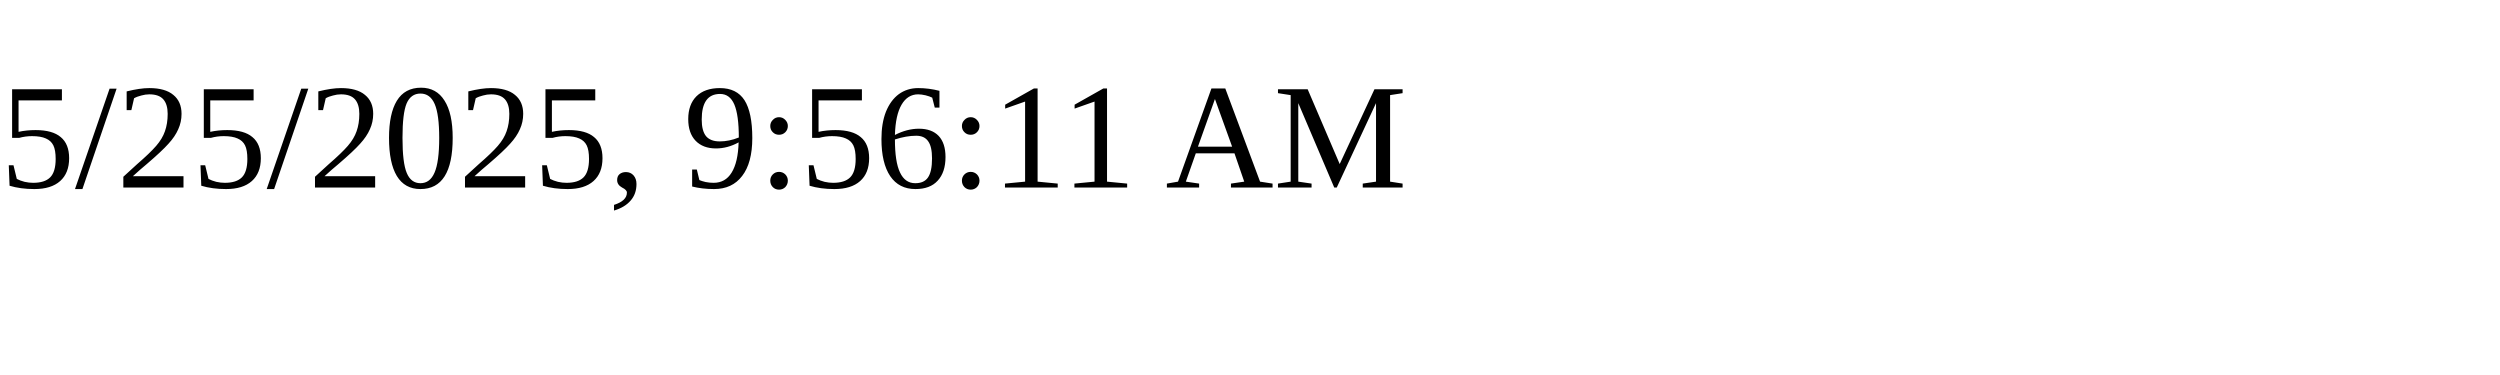
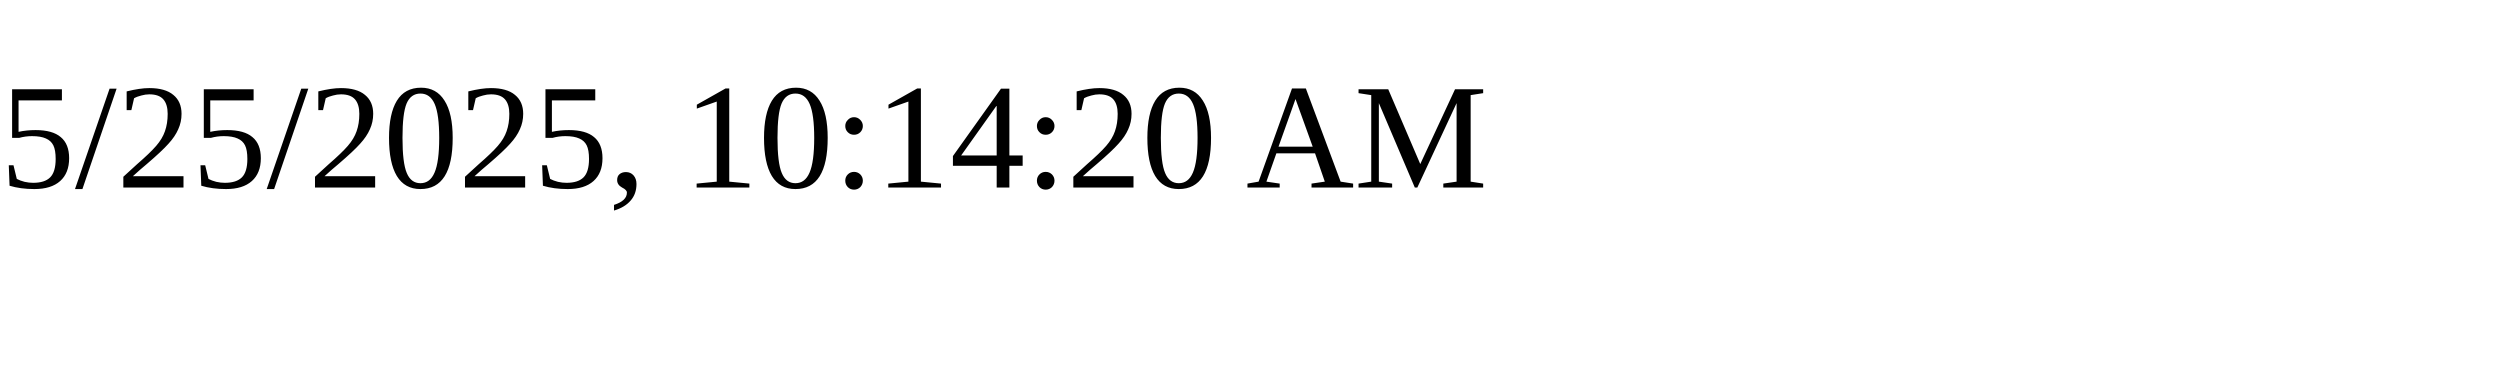
<svg xmlns="http://www.w3.org/2000/svg" height="30" width="200">
-   <text x="0" y="15">5/25/2025, 9:56:11 AM</text>
+   <text x="0" y="15">5/25/2025, 10:14:20 AM</text>
</svg>
